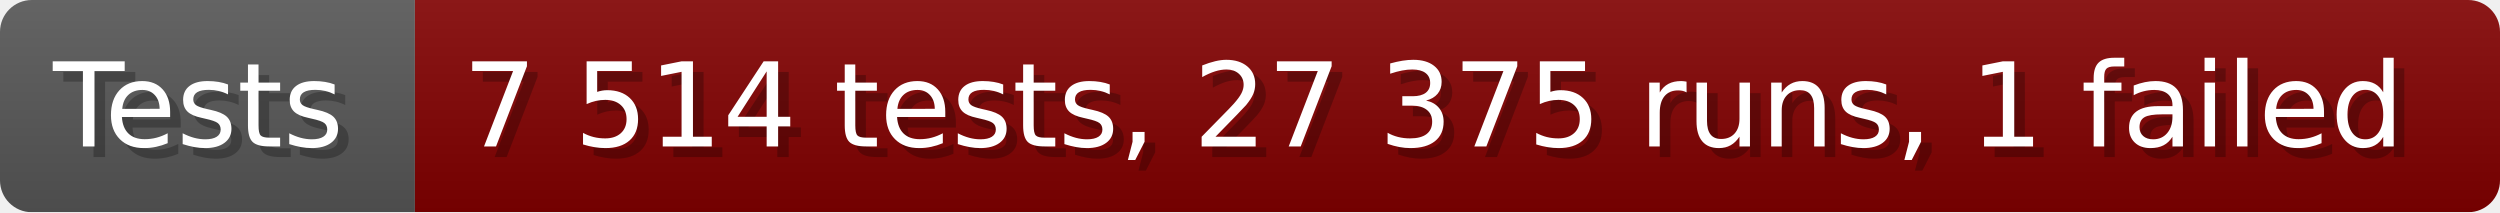
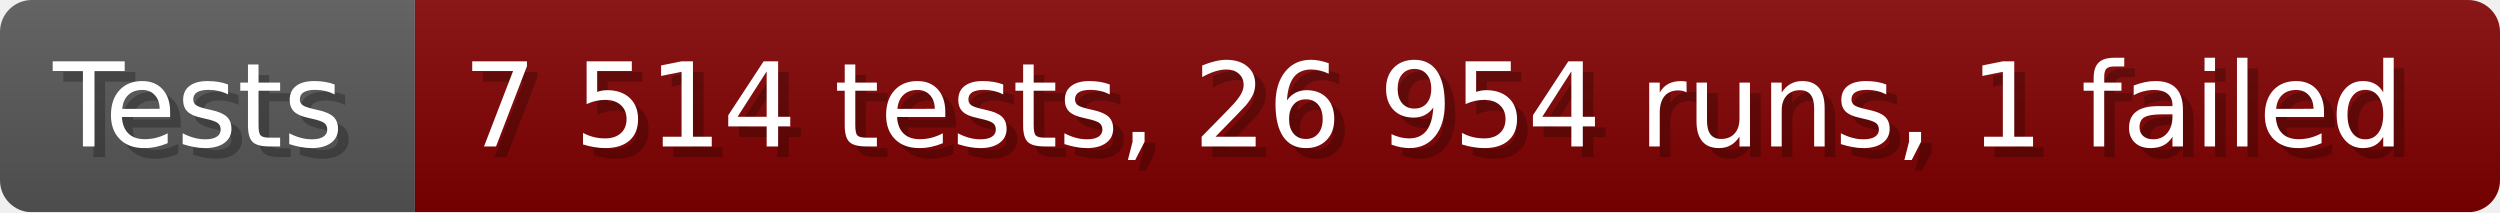
- <svg xmlns="http://www.w3.org/2000/svg" width="235.6" height="20" viewBox="0 0 2356 200" role="img" aria-label="Tests: 7 514 tests, 27 375 runs, 1 failed">
+ <svg xmlns="http://www.w3.org/2000/svg" width="235.6" height="20" viewBox="0 0 2356 200" role="img" aria-label="Tests: 7 514 tests, 26 954 runs, 1 failed">
  <linearGradient id="a" x2="0" y2="100%">
    <stop offset="0" stop-opacity=".1" stop-color="#EEE" />
    <stop offset="1" stop-opacity=".1" />
  </linearGradient>
  <mask id="m">
    <rect width="2356" height="200" rx="30" fill="#FFF" />
  </mask>
  <g mask="url(#m)">
    <rect width="391" height="200" fill="#555" />
    <rect width="1965" height="200" fill="#800000" x="391" />
    <rect width="2356" height="200" fill="url(#a)" />
  </g>
  <g aria-hidden="true" fill="#fff" text-anchor="start" font-family="Verdana,DejaVu Sans,sans-serif" font-size="110">
    <text x="60" y="148" textLength="291" fill="#000" opacity="0.25">Tests</text>
    <text x="50" y="138" textLength="291">Tests</text>
-     <text x="446" y="148" textLength="1865" fill="#000" opacity="0.25">7 514 tests, 27 375 runs, 1 failed</text>
-     <text x="436" y="138" textLength="1865">7 514 tests, 27 375 runs, 1 failed</text>
+     <text x="446" y="148" textLength="1865" fill="#000" opacity="0.25">7 514 tests, 26 954 runs, 1 failed</text>
+     <text x="436" y="138" textLength="1865">7 514 tests, 26 954 runs, 1 failed</text>
  </g>
</svg>
